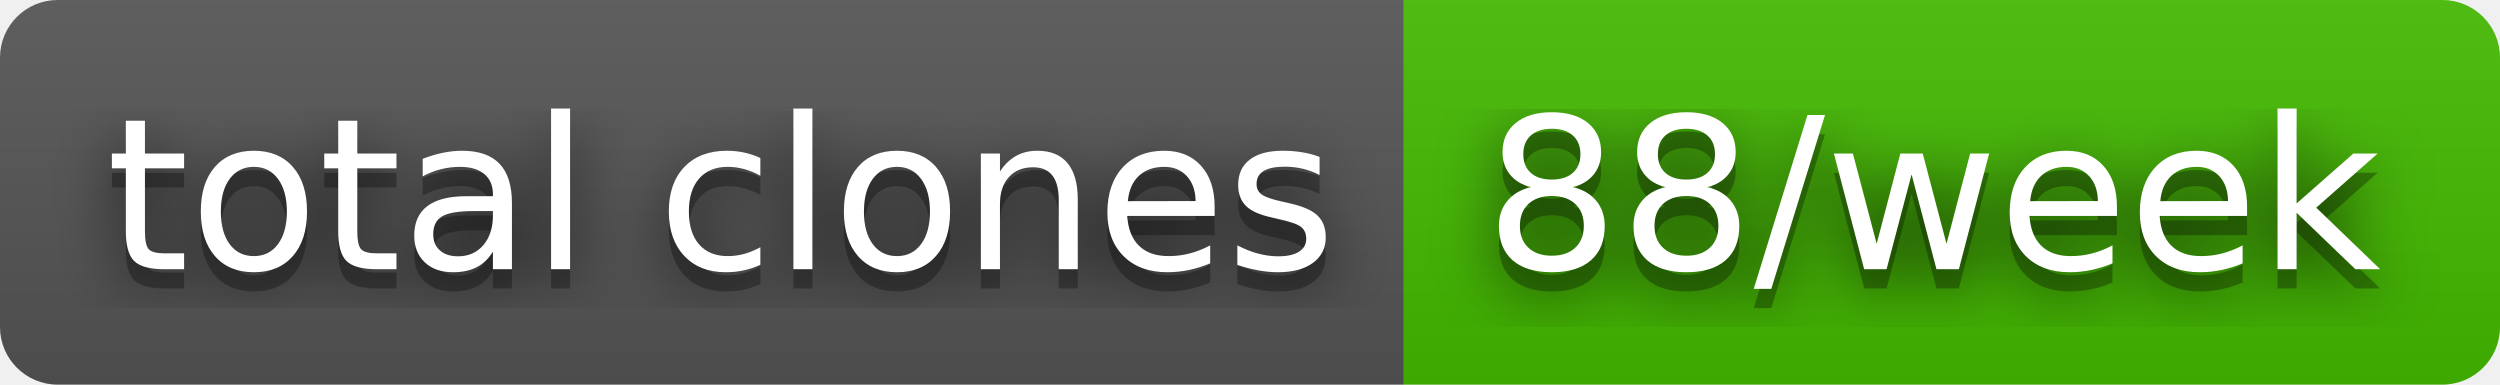
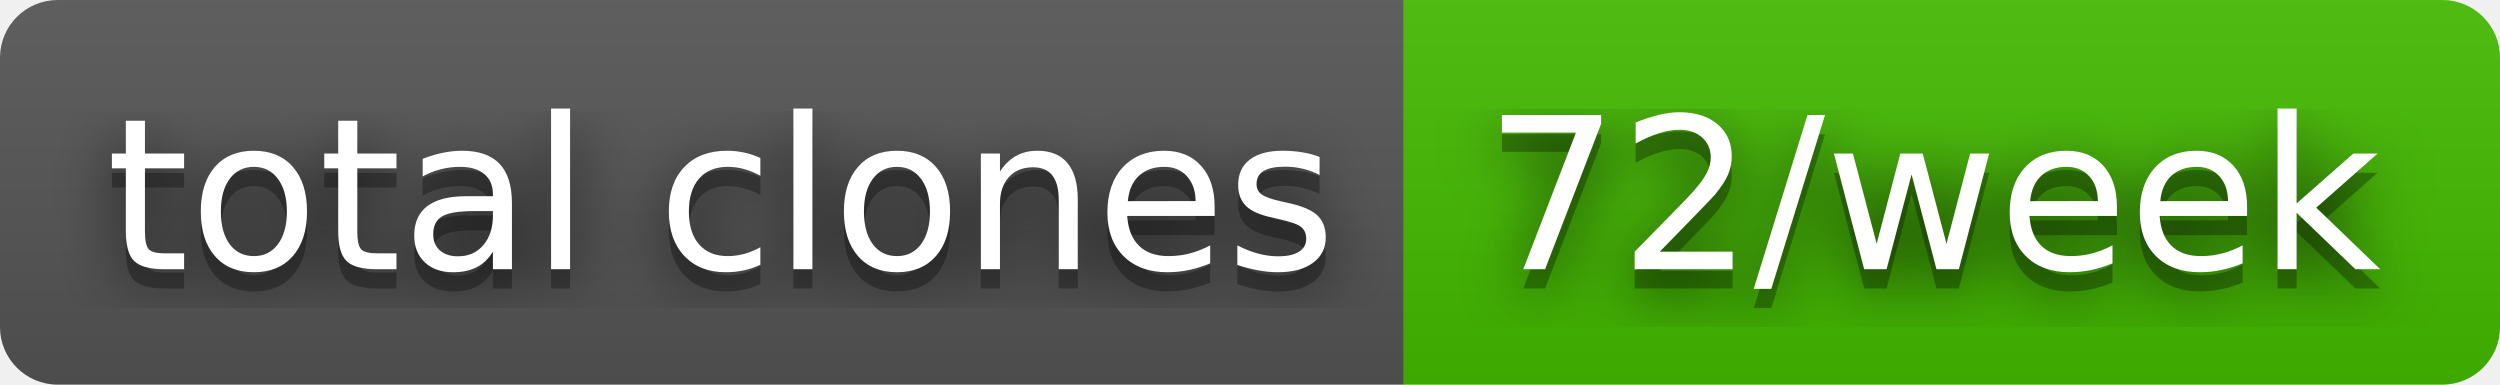
- <svg xmlns="http://www.w3.org/2000/svg" width="130" height="20" role="img" aria-label="total clones: 88/week">
+ <svg xmlns="http://www.w3.org/2000/svg" width="130" height="20" role="img" aria-label="total clones: 72/week">
  <filter id="blur">
    <feGaussianBlur stdDeviation="16" />
  </filter>
  <linearGradient id="s" x2="0" y2="100%">
    <stop offset="0" stop-color="#bbb" stop-opacity=".1" />
    <stop offset="1" stop-opacity=".1" />
  </linearGradient>
  <clipPath id="r">
    <rect width="130" height="20" rx="3" />
  </clipPath>
  <g clip-path="url(#r)">
    <rect width="73" height="20" fill="#555" />
    <rect x="73" width="57" height="20" fill="#4b0" />
    <rect width="130" height="20" fill="url(#s)" />
  </g>
  <g fill="#fff" text-anchor="middle" font-family="Verdana,Geneva,DejaVu Sans,sans-serif" text-rendering="geometricPrecision" font-size="110">
    <g transform="scale(.1)">
      <g aria-hidden="true" fill="#010101">
        <text x="375" y="150" fill-opacity=".8" filter="url(#blur)" textLength="630">total clones</text>
        <text x="375" y="150" fill-opacity=".3" textLength="630">total clones</text>
      </g>
      <text x="375" y="140" textLength="630">total clones</text>
    </g>
    <g transform="scale(.1)">
      <g aria-hidden="true" fill="#010101">
-         <text x="1005" y="150" fill-opacity=".8" filter="url(#blur)" textLength="470">88/week</text>
-         <text x="1005" y="150" fill-opacity=".3" textLength="470">88/week</text>
+         <text x="1005" y="150" fill-opacity=".8" filter="url(#blur)" textLength="470">72/week</text>
+         <text x="1005" y="150" fill-opacity=".3" textLength="470">72/week</text>
      </g>
-       <text x="1005" y="140" textLength="470">88/week</text>
+       <text x="1005" y="140" textLength="470">72/week</text>
    </g>
  </g>
</svg>
